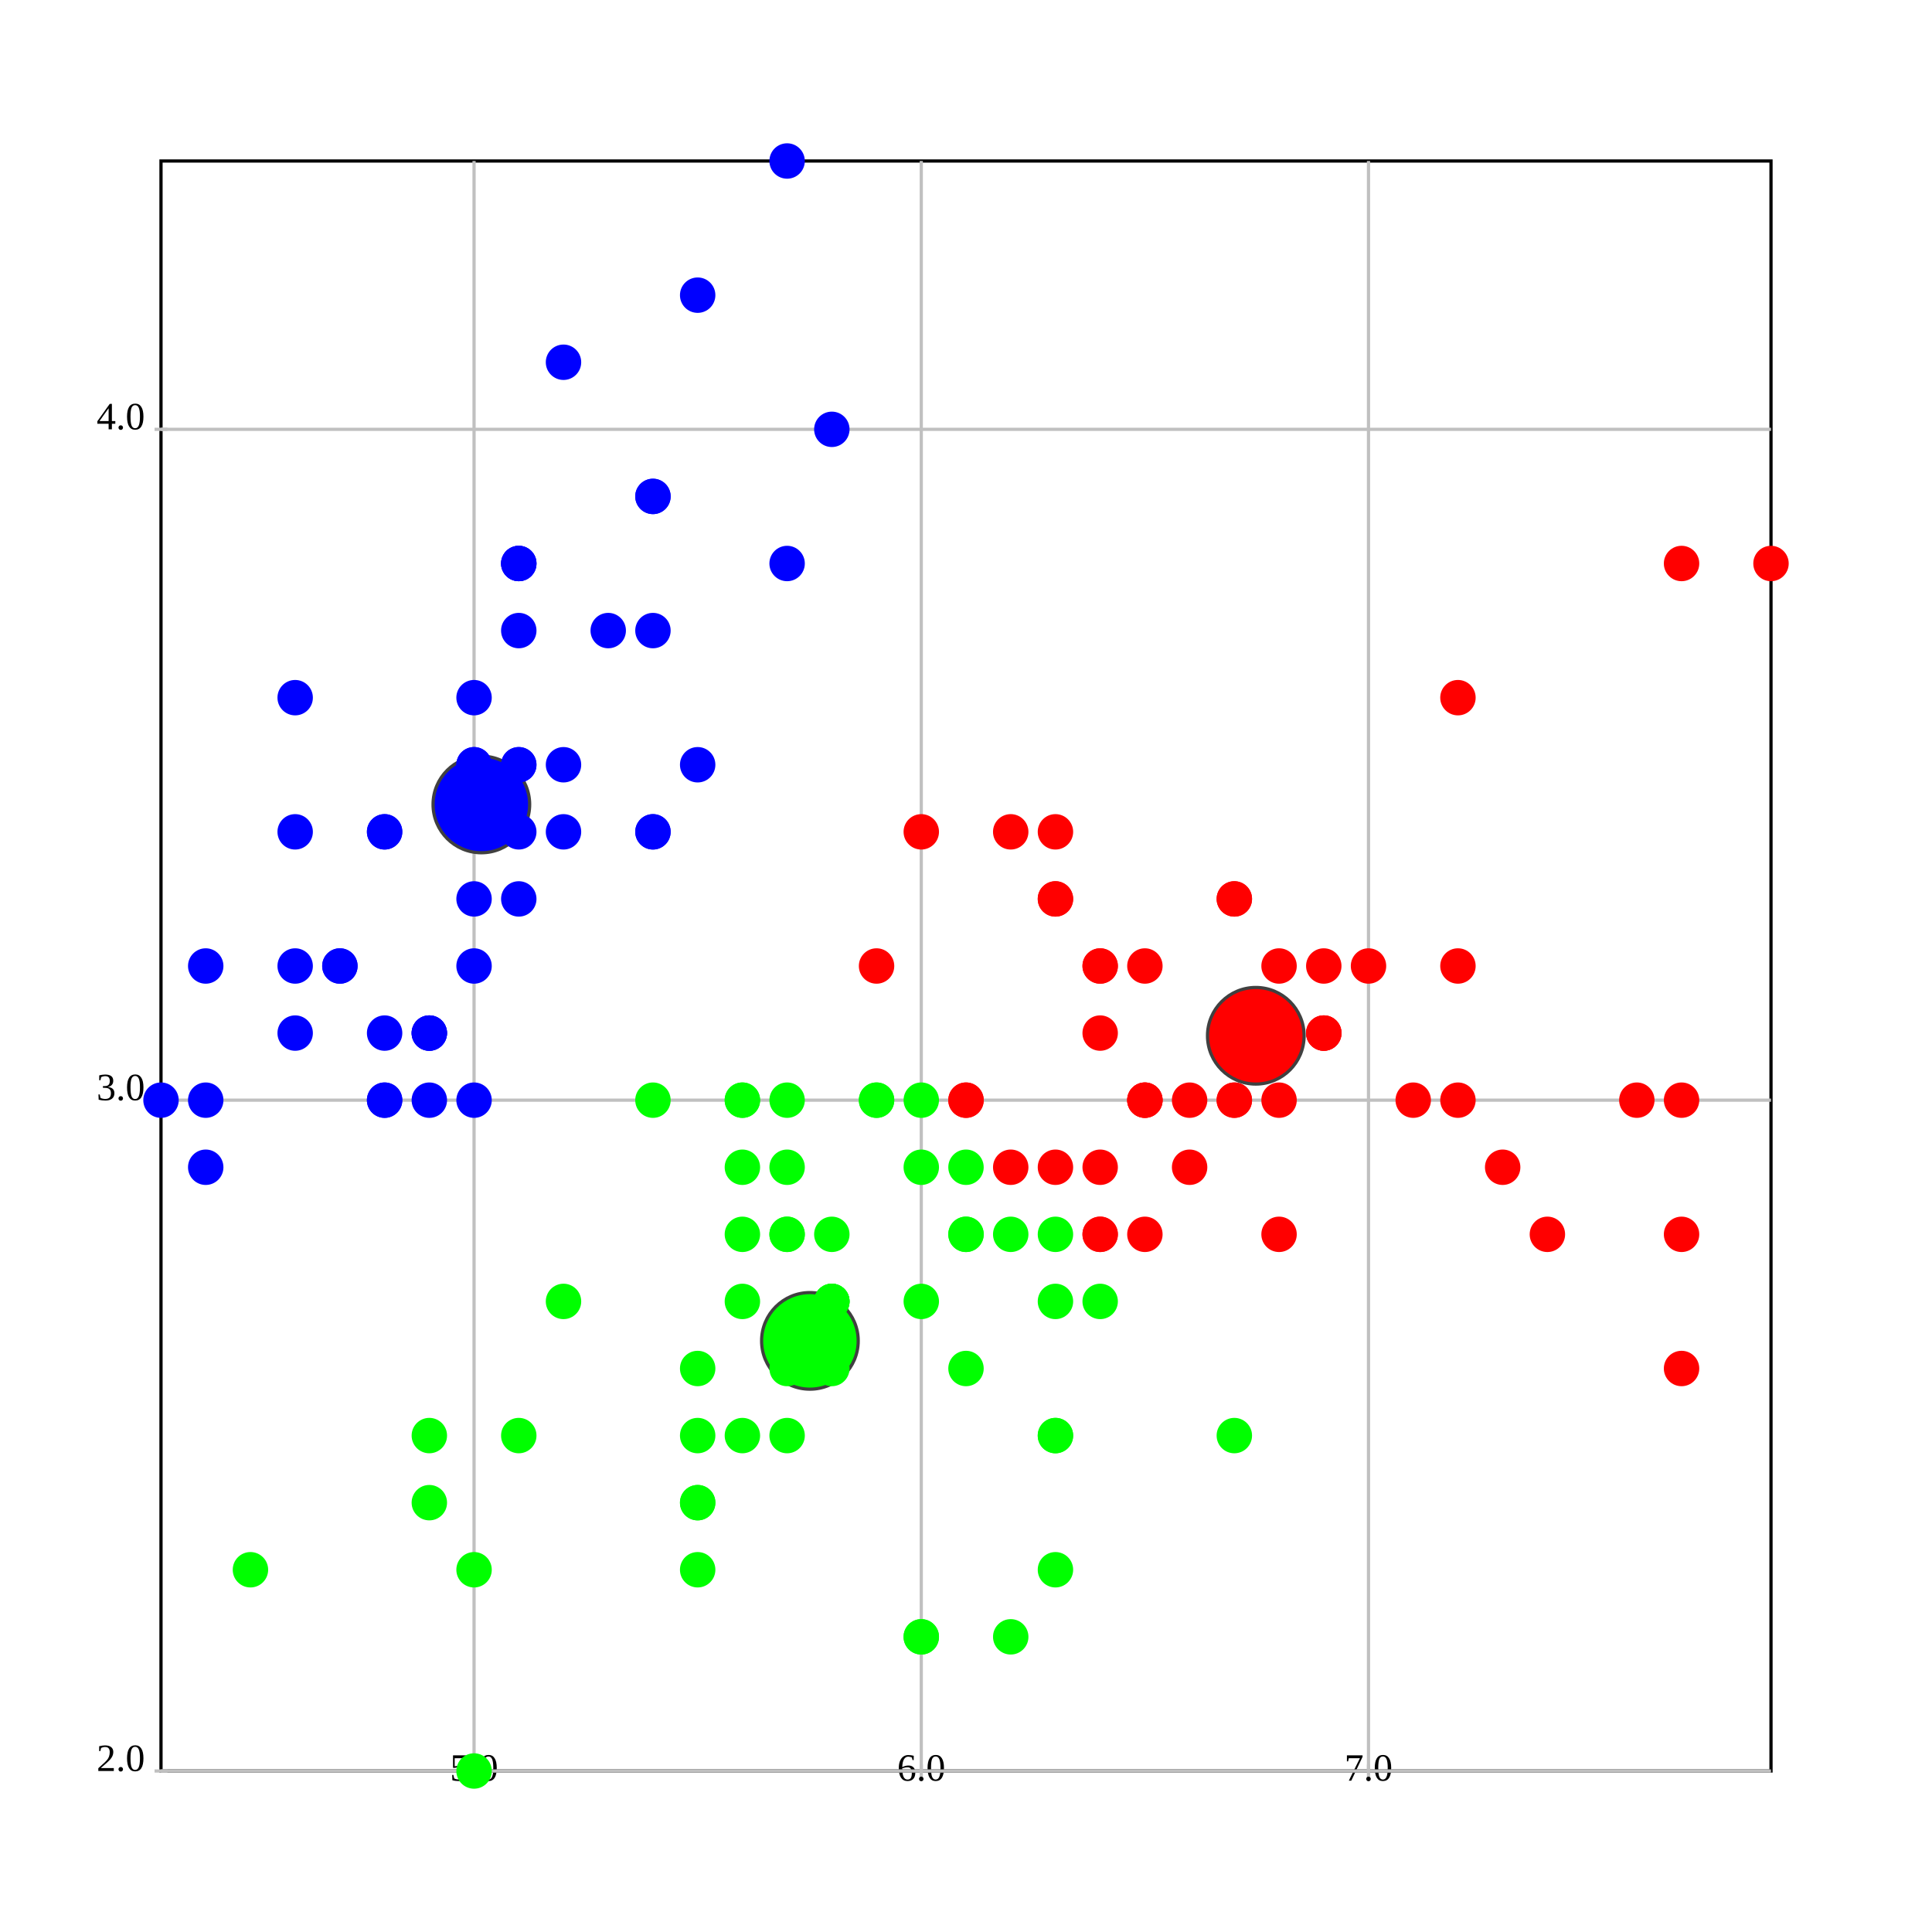
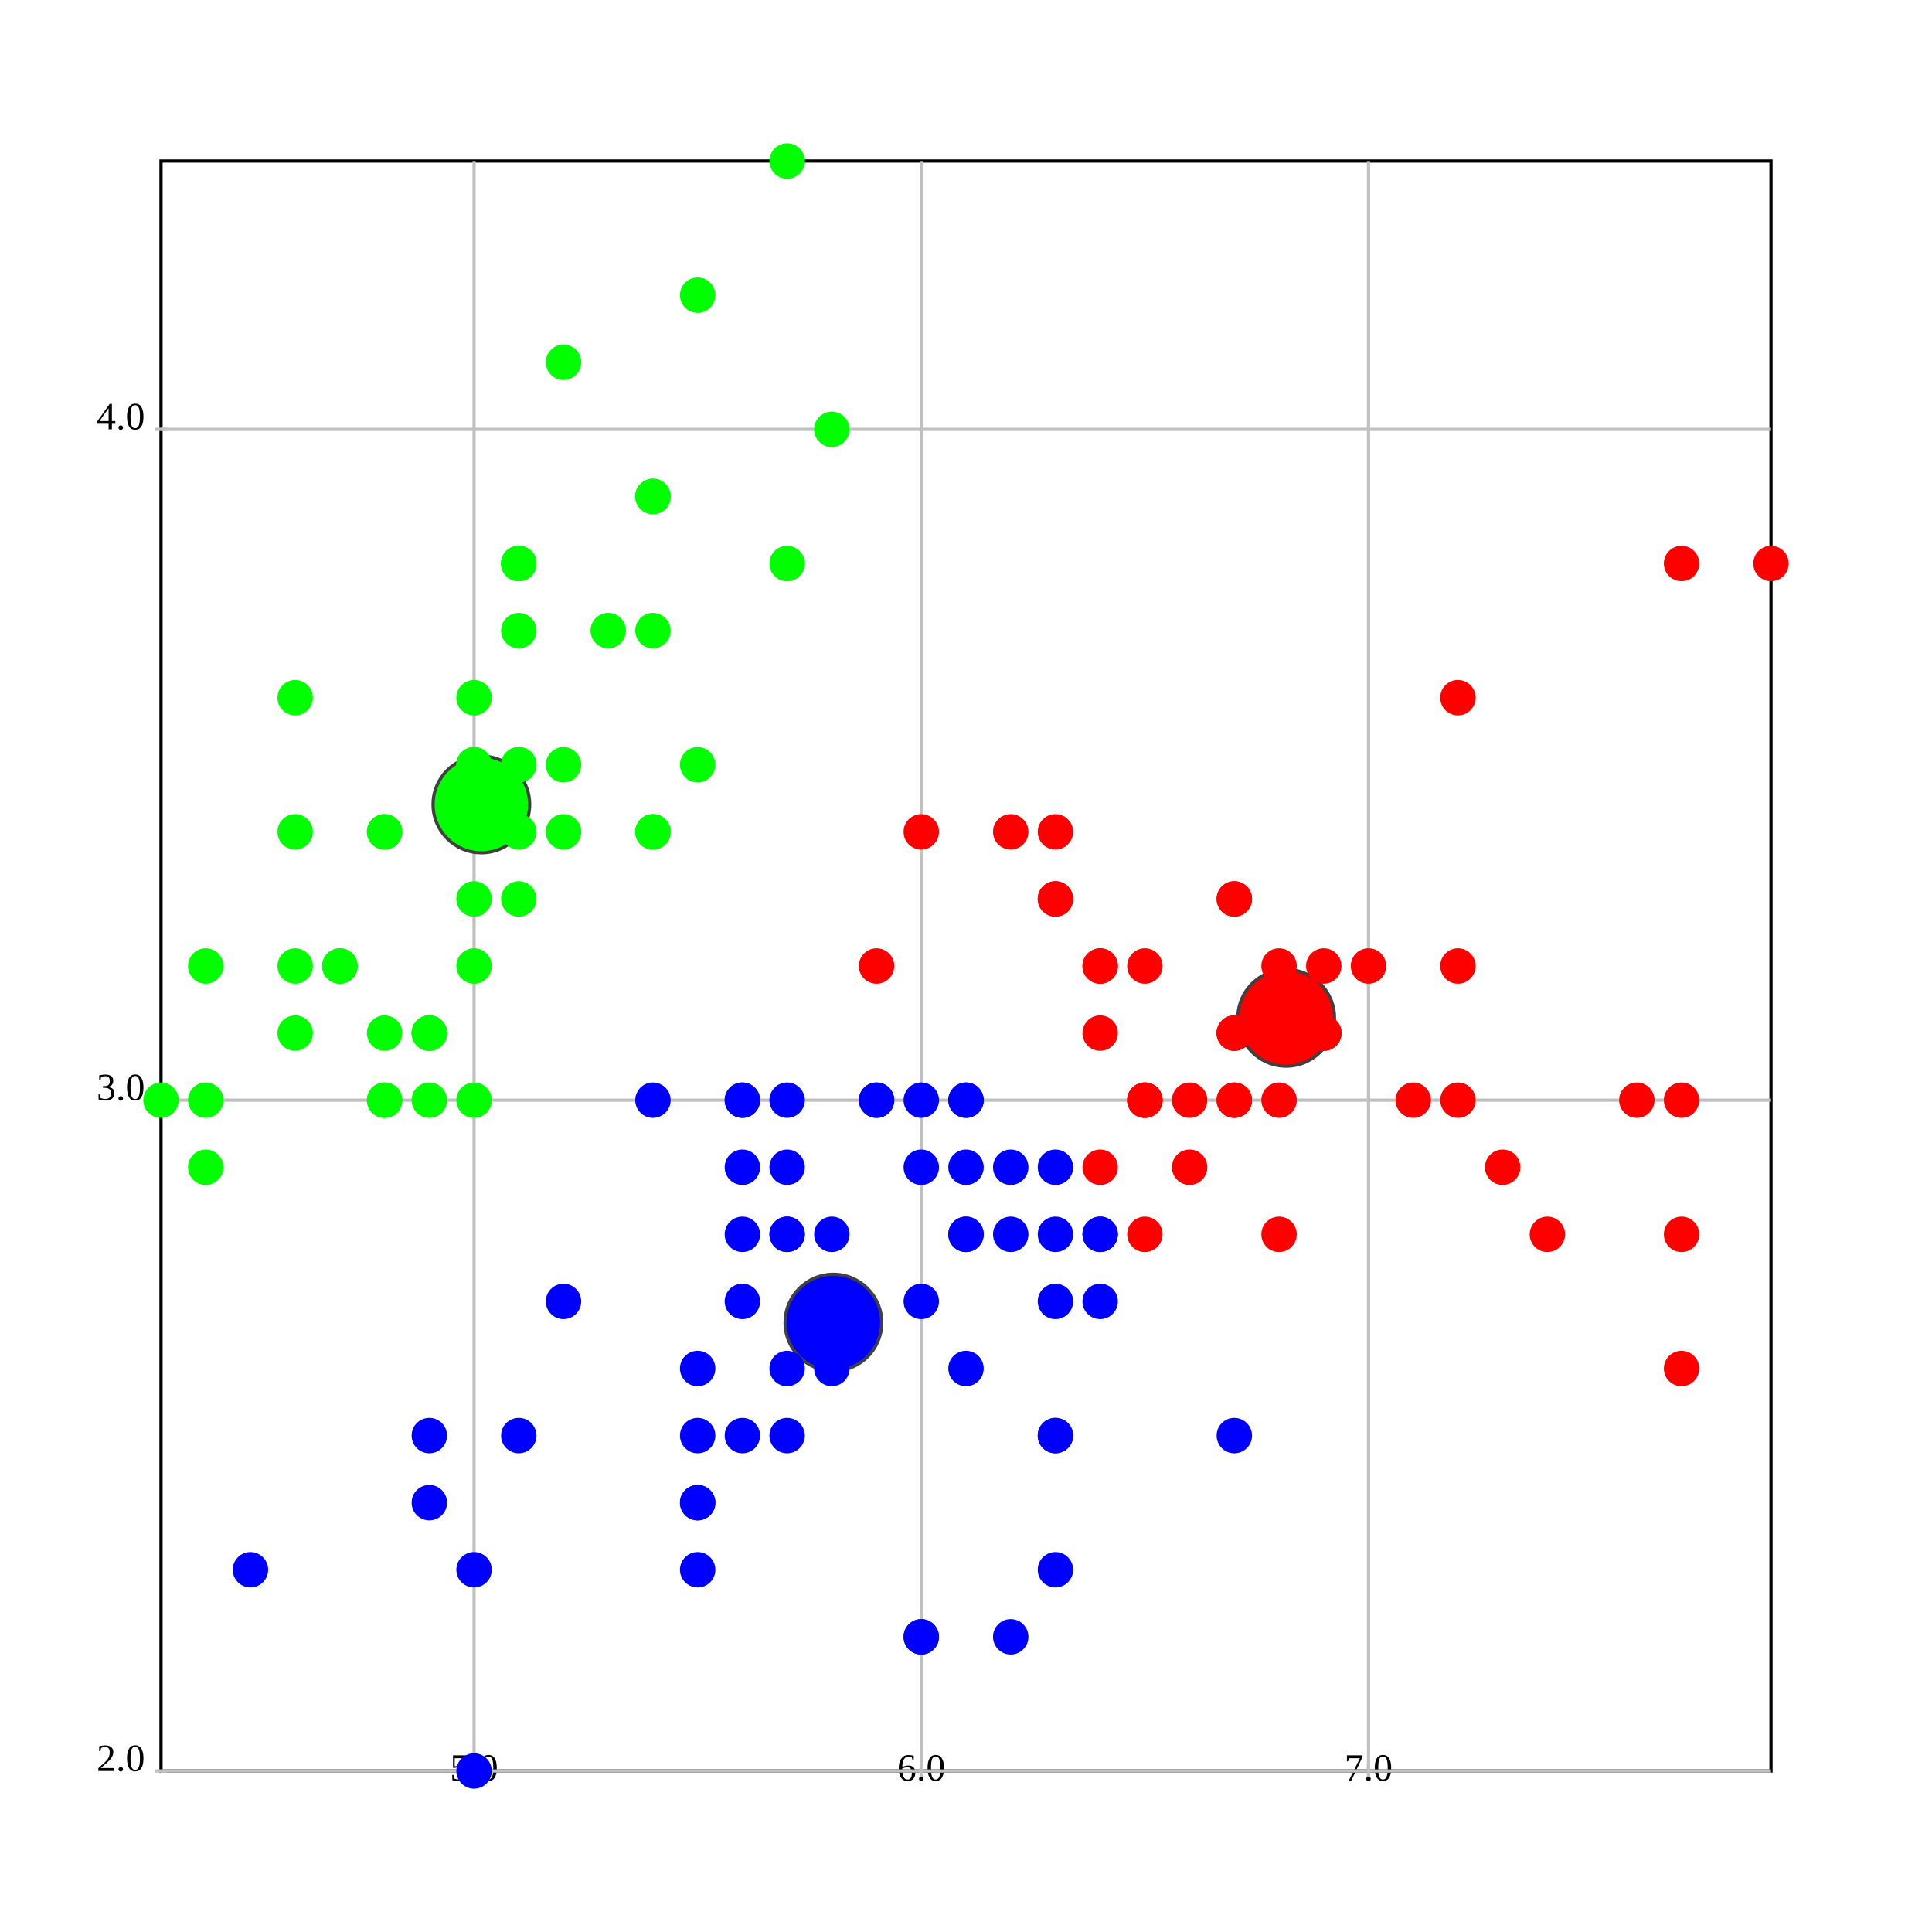
<svg xmlns="http://www.w3.org/2000/svg" version="1.1" width="600.0" height="600.0">
  <style>.caption {
  font-size: 14px;
  font-family: Georgia, serif;
}
</style>
  <rect fill="rgb(255,255,255)" stroke="rgb(0,0,0)" x="50.0" y="50.0" width="500.0" height="500.0" stroke-width="1" />
  <line x1="147.222" y1="550.0" x2="147.222" y2="50.0" stroke="rgb(192,192,192)" stroke-width="1" />
  <line x1="147.222" y1="548.0" x2="147.222" y2="552.0" stroke="rgb(192,192,192)" stroke-width="1" />
  <text text-anchor="middle" alignment-baseline="hanging" x="147.222" y="553.0" font-size="12.0">5.0</text>
  <line x1="286.111" y1="550.0" x2="286.111" y2="50.0" stroke="rgb(192,192,192)" stroke-width="1" />
  <line x1="286.111" y1="548.0" x2="286.111" y2="552.0" stroke="rgb(192,192,192)" stroke-width="1" />
  <text text-anchor="middle" alignment-baseline="hanging" x="286.111" y="553.0" font-size="12.0">6.0</text>
  <line x1="425" y1="550.0" x2="425" y2="50.0" stroke="rgb(192,192,192)" stroke-width="1" />
  <line x1="425" y1="548.0" x2="425" y2="552.0" stroke="rgb(192,192,192)" stroke-width="1" />
  <text text-anchor="middle" alignment-baseline="hanging" x="425" y="553.0" font-size="12.0">7.0</text>
  <line x1="50.0" y1="550.0" x2="550.0" y2="550.0" stroke="rgb(192,192,192)" stroke-width="1" />
  <text text-anchor="end" alignment-baseline="middle" x="45.0" y="550.0" font-size="12.0">2.0</text>
  <line x1="48.0" y1="550.0" x2="52.0" y2="550.0" stroke="rgb(192,192,192)" stroke-width="1" />
  <line x1="50.0" y1="341.667" x2="550.0" y2="341.667" stroke="rgb(192,192,192)" stroke-width="1" />
  <text text-anchor="end" alignment-baseline="middle" x="45.0" y="341.667" font-size="12.0">3.0</text>
  <line x1="48.0" y1="341.667" x2="52.0" y2="341.667" stroke="rgb(192,192,192)" stroke-width="1" />
  <line x1="50.0" y1="133.333" x2="550.0" y2="133.333" stroke="rgb(192,192,192)" stroke-width="1" />
  <text text-anchor="end" alignment-baseline="middle" x="45.0" y="133.333" font-size="12.0">4.0</text>
  <line x1="48.0" y1="133.333" x2="52.0" y2="133.333" stroke="rgb(192,192,192)" stroke-width="1" />
-   <ellipse cx="390.0" cy="321.667" rx="15" ry="15" fill="rgb(255,0,0)" stroke="rgb(64,64,64)" stroke-width="1" />
-   <ellipse cx="149.49" cy="249.83" rx="15" ry="15" fill="rgb(0,0,255)" stroke="rgb(64,64,64)" stroke-width="1" />
-   <ellipse cx="251.525" cy="416.422" rx="15" ry="15" fill="rgb(0,255,0)" stroke="rgb(64,64,64)" stroke-width="1" />
-   <ellipse cx="161.111" cy="237.5" rx="5" ry="5" fill="rgb(0,0,255)" stroke="rgb(0,0,255)" stroke-width="1" />
-   <ellipse cx="133.333" cy="341.667" rx="5" ry="5" fill="rgb(0,0,255)" stroke="rgb(0,0,255)" stroke-width="1" />
-   <ellipse cx="105.556" cy="300.0" rx="5" ry="5" fill="rgb(0,0,255)" stroke="rgb(0,0,255)" stroke-width="1" />
-   <ellipse cx="91.667" cy="320.833" rx="5" ry="5" fill="rgb(0,0,255)" stroke="rgb(0,0,255)" stroke-width="1" />
-   <ellipse cx="147.222" cy="216.667" rx="5" ry="5" fill="rgb(0,0,255)" stroke="rgb(0,0,255)" stroke-width="1" />
-   <ellipse cx="202.778" cy="154.167" rx="5" ry="5" fill="rgb(0,0,255)" stroke="rgb(0,0,255)" stroke-width="1" />
-   <ellipse cx="91.667" cy="258.333" rx="5" ry="5" fill="rgb(0,0,255)" stroke="rgb(0,0,255)" stroke-width="1" />
-   <ellipse cx="147.222" cy="258.333" rx="5" ry="5" fill="rgb(0,0,255)" stroke="rgb(0,0,255)" stroke-width="1" />
-   <ellipse cx="63.889" cy="362.5" rx="5" ry="5" fill="rgb(0,0,255)" stroke="rgb(0,0,255)" stroke-width="1" />
-   <ellipse cx="133.333" cy="320.833" rx="5" ry="5" fill="rgb(0,0,255)" stroke="rgb(0,0,255)" stroke-width="1" />
-   <ellipse cx="202.778" cy="195.833" rx="5" ry="5" fill="rgb(0,0,255)" stroke="rgb(0,0,255)" stroke-width="1" />
-   <ellipse cx="119.444" cy="258.333" rx="5" ry="5" fill="rgb(0,0,255)" stroke="rgb(0,0,255)" stroke-width="1" />
-   <ellipse cx="119.444" cy="341.667" rx="5" ry="5" fill="rgb(0,0,255)" stroke="rgb(0,0,255)" stroke-width="1" />
-   <ellipse cx="50.0" cy="341.667" rx="5" ry="5" fill="rgb(0,0,255)" stroke="rgb(0,0,255)" stroke-width="1" />
-   <ellipse cx="258.333" cy="133.333" rx="5" ry="5" fill="rgb(0,0,255)" stroke="rgb(0,0,255)" stroke-width="1" />
-   <ellipse cx="244.444" cy="50.0" rx="5" ry="5" fill="rgb(0,0,255)" stroke="rgb(0,0,255)" stroke-width="1" />
-   <ellipse cx="202.778" cy="154.167" rx="5" ry="5" fill="rgb(0,0,255)" stroke="rgb(0,0,255)" stroke-width="1" />
-   <ellipse cx="161.111" cy="237.5" rx="5" ry="5" fill="rgb(0,0,255)" stroke="rgb(0,0,255)" stroke-width="1" />
-   <ellipse cx="244.444" cy="175" rx="5" ry="5" fill="rgb(0,0,255)" stroke="rgb(0,0,255)" stroke-width="1" />
-   <ellipse cx="161.111" cy="175" rx="5" ry="5" fill="rgb(0,0,255)" stroke="rgb(0,0,255)" stroke-width="1" />
-   <ellipse cx="202.778" cy="258.333" rx="5" ry="5" fill="rgb(0,0,255)" stroke="rgb(0,0,255)" stroke-width="1" />
-   <ellipse cx="161.111" cy="195.833" rx="5" ry="5" fill="rgb(0,0,255)" stroke="rgb(0,0,255)" stroke-width="1" />
-   <ellipse cx="91.667" cy="216.667" rx="5" ry="5" fill="rgb(0,0,255)" stroke="rgb(0,0,255)" stroke-width="1" />
-   <ellipse cx="161.111" cy="279.167" rx="5" ry="5" fill="rgb(0,0,255)" stroke="rgb(0,0,255)" stroke-width="1" />
-   <ellipse cx="119.444" cy="258.333" rx="5" ry="5" fill="rgb(0,0,255)" stroke="rgb(0,0,255)" stroke-width="1" />
-   <ellipse cx="147.222" cy="341.667" rx="5" ry="5" fill="rgb(0,0,255)" stroke="rgb(0,0,255)" stroke-width="1" />
-   <ellipse cx="147.222" cy="258.333" rx="5" ry="5" fill="rgb(0,0,255)" stroke="rgb(0,0,255)" stroke-width="1" />
-   <ellipse cx="175" cy="237.5" rx="5" ry="5" fill="rgb(0,0,255)" stroke="rgb(0,0,255)" stroke-width="1" />
-   <ellipse cx="175" cy="258.333" rx="5" ry="5" fill="rgb(0,0,255)" stroke="rgb(0,0,255)" stroke-width="1" />
-   <ellipse cx="105.556" cy="300.0" rx="5" ry="5" fill="rgb(0,0,255)" stroke="rgb(0,0,255)" stroke-width="1" />
-   <ellipse cx="119.444" cy="320.833" rx="5" ry="5" fill="rgb(0,0,255)" stroke="rgb(0,0,255)" stroke-width="1" />
-   <ellipse cx="202.778" cy="258.333" rx="5" ry="5" fill="rgb(0,0,255)" stroke="rgb(0,0,255)" stroke-width="1" />
-   <ellipse cx="175" cy="112.5" rx="5" ry="5" fill="rgb(0,0,255)" stroke="rgb(0,0,255)" stroke-width="1" />
-   <ellipse cx="216.667" cy="91.667" rx="5" ry="5" fill="rgb(0,0,255)" stroke="rgb(0,0,255)" stroke-width="1" />
-   <ellipse cx="133.333" cy="320.833" rx="5" ry="5" fill="rgb(0,0,255)" stroke="rgb(0,0,255)" stroke-width="1" />
-   <ellipse cx="147.222" cy="300.0" rx="5" ry="5" fill="rgb(0,0,255)" stroke="rgb(0,0,255)" stroke-width="1" />
-   <ellipse cx="216.667" cy="237.5" rx="5" ry="5" fill="rgb(0,0,255)" stroke="rgb(0,0,255)" stroke-width="1" />
-   <ellipse cx="133.333" cy="320.833" rx="5" ry="5" fill="rgb(0,0,255)" stroke="rgb(0,0,255)" stroke-width="1" />
-   <ellipse cx="63.889" cy="341.667" rx="5" ry="5" fill="rgb(0,0,255)" stroke="rgb(0,0,255)" stroke-width="1" />
-   <ellipse cx="161.111" cy="258.333" rx="5" ry="5" fill="rgb(0,0,255)" stroke="rgb(0,0,255)" stroke-width="1" />
-   <ellipse cx="147.222" cy="237.5" rx="5" ry="5" fill="rgb(0,0,255)" stroke="rgb(0,0,255)" stroke-width="1" />
-   <ellipse cx="77.778" cy="487.5" rx="5" ry="5" fill="rgb(0,255,0)" stroke="rgb(0,255,0)" stroke-width="1" />
-   <ellipse cx="63.889" cy="300.0" rx="5" ry="5" fill="rgb(0,0,255)" stroke="rgb(0,0,255)" stroke-width="1" />
-   <ellipse cx="147.222" cy="237.5" rx="5" ry="5" fill="rgb(0,0,255)" stroke="rgb(0,0,255)" stroke-width="1" />
-   <ellipse cx="161.111" cy="175" rx="5" ry="5" fill="rgb(0,0,255)" stroke="rgb(0,0,255)" stroke-width="1" />
-   <ellipse cx="119.444" cy="341.667" rx="5" ry="5" fill="rgb(0,0,255)" stroke="rgb(0,0,255)" stroke-width="1" />
-   <ellipse cx="161.111" cy="175" rx="5" ry="5" fill="rgb(0,0,255)" stroke="rgb(0,0,255)" stroke-width="1" />
-   <ellipse cx="91.667" cy="300.0" rx="5" ry="5" fill="rgb(0,0,255)" stroke="rgb(0,0,255)" stroke-width="1" />
-   <ellipse cx="188.889" cy="195.833" rx="5" ry="5" fill="rgb(0,0,255)" stroke="rgb(0,0,255)" stroke-width="1" />
-   <ellipse cx="147.222" cy="279.167" rx="5" ry="5" fill="rgb(0,0,255)" stroke="rgb(0,0,255)" stroke-width="1" />
+   <ellipse cx="399.432" cy="316.098" rx="15" ry="15" fill="rgb(255,0,0)" stroke="rgb(64,64,64)" stroke-width="1" />
+   <ellipse cx="258.821" cy="410.746" rx="15" ry="15" fill="rgb(0,0,255)" stroke="rgb(64,64,64)" stroke-width="1" />
+   <ellipse cx="149.49" cy="249.83" rx="15" ry="15" fill="rgb(0,255,0)" stroke="rgb(64,64,64)" stroke-width="1" />
+   <ellipse cx="161.111" cy="237.5" rx="5" ry="5" fill="rgb(0,255,0)" stroke="rgb(0,255,0)" stroke-width="1" />
+   <ellipse cx="133.333" cy="341.667" rx="5" ry="5" fill="rgb(0,255,0)" stroke="rgb(0,255,0)" stroke-width="1" />
+   <ellipse cx="105.556" cy="300.0" rx="5" ry="5" fill="rgb(0,255,0)" stroke="rgb(0,255,0)" stroke-width="1" />
+   <ellipse cx="91.667" cy="320.833" rx="5" ry="5" fill="rgb(0,255,0)" stroke="rgb(0,255,0)" stroke-width="1" />
+   <ellipse cx="147.222" cy="216.667" rx="5" ry="5" fill="rgb(0,255,0)" stroke="rgb(0,255,0)" stroke-width="1" />
+   <ellipse cx="202.778" cy="154.167" rx="5" ry="5" fill="rgb(0,255,0)" stroke="rgb(0,255,0)" stroke-width="1" />
+   <ellipse cx="91.667" cy="258.333" rx="5" ry="5" fill="rgb(0,255,0)" stroke="rgb(0,255,0)" stroke-width="1" />
+   <ellipse cx="147.222" cy="258.333" rx="5" ry="5" fill="rgb(0,255,0)" stroke="rgb(0,255,0)" stroke-width="1" />
+   <ellipse cx="63.889" cy="362.5" rx="5" ry="5" fill="rgb(0,255,0)" stroke="rgb(0,255,0)" stroke-width="1" />
+   <ellipse cx="133.333" cy="320.833" rx="5" ry="5" fill="rgb(0,255,0)" stroke="rgb(0,255,0)" stroke-width="1" />
+   <ellipse cx="202.778" cy="195.833" rx="5" ry="5" fill="rgb(0,255,0)" stroke="rgb(0,255,0)" stroke-width="1" />
+   <ellipse cx="119.444" cy="258.333" rx="5" ry="5" fill="rgb(0,255,0)" stroke="rgb(0,255,0)" stroke-width="1" />
+   <ellipse cx="119.444" cy="341.667" rx="5" ry="5" fill="rgb(0,255,0)" stroke="rgb(0,255,0)" stroke-width="1" />
+   <ellipse cx="50.0" cy="341.667" rx="5" ry="5" fill="rgb(0,255,0)" stroke="rgb(0,255,0)" stroke-width="1" />
+   <ellipse cx="258.333" cy="133.333" rx="5" ry="5" fill="rgb(0,255,0)" stroke="rgb(0,255,0)" stroke-width="1" />
+   <ellipse cx="244.444" cy="50.0" rx="5" ry="5" fill="rgb(0,255,0)" stroke="rgb(0,255,0)" stroke-width="1" />
+   <ellipse cx="202.778" cy="154.167" rx="5" ry="5" fill="rgb(0,255,0)" stroke="rgb(0,255,0)" stroke-width="1" />
+   <ellipse cx="161.111" cy="237.5" rx="5" ry="5" fill="rgb(0,255,0)" stroke="rgb(0,255,0)" stroke-width="1" />
+   <ellipse cx="244.444" cy="175" rx="5" ry="5" fill="rgb(0,255,0)" stroke="rgb(0,255,0)" stroke-width="1" />
+   <ellipse cx="161.111" cy="175" rx="5" ry="5" fill="rgb(0,255,0)" stroke="rgb(0,255,0)" stroke-width="1" />
+   <ellipse cx="202.778" cy="258.333" rx="5" ry="5" fill="rgb(0,255,0)" stroke="rgb(0,255,0)" stroke-width="1" />
+   <ellipse cx="161.111" cy="195.833" rx="5" ry="5" fill="rgb(0,255,0)" stroke="rgb(0,255,0)" stroke-width="1" />
+   <ellipse cx="91.667" cy="216.667" rx="5" ry="5" fill="rgb(0,255,0)" stroke="rgb(0,255,0)" stroke-width="1" />
+   <ellipse cx="161.111" cy="279.167" rx="5" ry="5" fill="rgb(0,255,0)" stroke="rgb(0,255,0)" stroke-width="1" />
+   <ellipse cx="119.444" cy="258.333" rx="5" ry="5" fill="rgb(0,255,0)" stroke="rgb(0,255,0)" stroke-width="1" />
+   <ellipse cx="147.222" cy="341.667" rx="5" ry="5" fill="rgb(0,255,0)" stroke="rgb(0,255,0)" stroke-width="1" />
+   <ellipse cx="147.222" cy="258.333" rx="5" ry="5" fill="rgb(0,255,0)" stroke="rgb(0,255,0)" stroke-width="1" />
+   <ellipse cx="175" cy="237.5" rx="5" ry="5" fill="rgb(0,255,0)" stroke="rgb(0,255,0)" stroke-width="1" />
+   <ellipse cx="175" cy="258.333" rx="5" ry="5" fill="rgb(0,255,0)" stroke="rgb(0,255,0)" stroke-width="1" />
+   <ellipse cx="105.556" cy="300.0" rx="5" ry="5" fill="rgb(0,255,0)" stroke="rgb(0,255,0)" stroke-width="1" />
+   <ellipse cx="119.444" cy="320.833" rx="5" ry="5" fill="rgb(0,255,0)" stroke="rgb(0,255,0)" stroke-width="1" />
+   <ellipse cx="202.778" cy="258.333" rx="5" ry="5" fill="rgb(0,255,0)" stroke="rgb(0,255,0)" stroke-width="1" />
+   <ellipse cx="175" cy="112.5" rx="5" ry="5" fill="rgb(0,255,0)" stroke="rgb(0,255,0)" stroke-width="1" />
+   <ellipse cx="216.667" cy="91.667" rx="5" ry="5" fill="rgb(0,255,0)" stroke="rgb(0,255,0)" stroke-width="1" />
+   <ellipse cx="133.333" cy="320.833" rx="5" ry="5" fill="rgb(0,255,0)" stroke="rgb(0,255,0)" stroke-width="1" />
+   <ellipse cx="147.222" cy="300.0" rx="5" ry="5" fill="rgb(0,255,0)" stroke="rgb(0,255,0)" stroke-width="1" />
+   <ellipse cx="216.667" cy="237.5" rx="5" ry="5" fill="rgb(0,255,0)" stroke="rgb(0,255,0)" stroke-width="1" />
+   <ellipse cx="133.333" cy="320.833" rx="5" ry="5" fill="rgb(0,255,0)" stroke="rgb(0,255,0)" stroke-width="1" />
+   <ellipse cx="63.889" cy="341.667" rx="5" ry="5" fill="rgb(0,255,0)" stroke="rgb(0,255,0)" stroke-width="1" />
+   <ellipse cx="161.111" cy="258.333" rx="5" ry="5" fill="rgb(0,255,0)" stroke="rgb(0,255,0)" stroke-width="1" />
+   <ellipse cx="147.222" cy="237.5" rx="5" ry="5" fill="rgb(0,255,0)" stroke="rgb(0,255,0)" stroke-width="1" />
+   <ellipse cx="77.778" cy="487.5" rx="5" ry="5" fill="rgb(0,0,255)" stroke="rgb(0,0,255)" stroke-width="1" />
+   <ellipse cx="63.889" cy="300.0" rx="5" ry="5" fill="rgb(0,255,0)" stroke="rgb(0,255,0)" stroke-width="1" />
+   <ellipse cx="147.222" cy="237.5" rx="5" ry="5" fill="rgb(0,255,0)" stroke="rgb(0,255,0)" stroke-width="1" />
+   <ellipse cx="161.111" cy="175" rx="5" ry="5" fill="rgb(0,255,0)" stroke="rgb(0,255,0)" stroke-width="1" />
+   <ellipse cx="119.444" cy="341.667" rx="5" ry="5" fill="rgb(0,255,0)" stroke="rgb(0,255,0)" stroke-width="1" />
+   <ellipse cx="161.111" cy="175" rx="5" ry="5" fill="rgb(0,255,0)" stroke="rgb(0,255,0)" stroke-width="1" />
+   <ellipse cx="91.667" cy="300.0" rx="5" ry="5" fill="rgb(0,255,0)" stroke="rgb(0,255,0)" stroke-width="1" />
+   <ellipse cx="188.889" cy="195.833" rx="5" ry="5" fill="rgb(0,255,0)" stroke="rgb(0,255,0)" stroke-width="1" />
+   <ellipse cx="147.222" cy="279.167" rx="5" ry="5" fill="rgb(0,255,0)" stroke="rgb(0,255,0)" stroke-width="1" />
  <ellipse cx="425" cy="300.0" rx="5" ry="5" fill="rgb(255,0,0)" stroke="rgb(255,0,0)" stroke-width="1" />
  <ellipse cx="341.667" cy="300.0" rx="5" ry="5" fill="rgb(255,0,0)" stroke="rgb(255,0,0)" stroke-width="1" />
  <ellipse cx="411.111" cy="320.833" rx="5" ry="5" fill="rgb(255,0,0)" stroke="rgb(255,0,0)" stroke-width="1" />
-   <ellipse cx="216.667" cy="487.5" rx="5" ry="5" fill="rgb(0,255,0)" stroke="rgb(0,255,0)" stroke-width="1" />
+   <ellipse cx="216.667" cy="487.5" rx="5" ry="5" fill="rgb(0,0,255)" stroke="rgb(0,0,255)" stroke-width="1" />
  <ellipse cx="355.556" cy="383.333" rx="5" ry="5" fill="rgb(255,0,0)" stroke="rgb(255,0,0)" stroke-width="1" />
-   <ellipse cx="244.444" cy="383.333" rx="5" ry="5" fill="rgb(0,255,0)" stroke="rgb(0,255,0)" stroke-width="1" />
+   <ellipse cx="244.444" cy="383.333" rx="5" ry="5" fill="rgb(0,0,255)" stroke="rgb(0,0,255)" stroke-width="1" />
  <ellipse cx="327.778" cy="279.167" rx="5" ry="5" fill="rgb(255,0,0)" stroke="rgb(255,0,0)" stroke-width="1" />
-   <ellipse cx="133.333" cy="466.667" rx="5" ry="5" fill="rgb(0,255,0)" stroke="rgb(0,255,0)" stroke-width="1" />
+   <ellipse cx="133.333" cy="466.667" rx="5" ry="5" fill="rgb(0,0,255)" stroke="rgb(0,0,255)" stroke-width="1" />
  <ellipse cx="369.444" cy="362.5" rx="5" ry="5" fill="rgb(255,0,0)" stroke="rgb(255,0,0)" stroke-width="1" />
-   <ellipse cx="175" cy="404.167" rx="5" ry="5" fill="rgb(0,255,0)" stroke="rgb(0,255,0)" stroke-width="1" />
-   <ellipse cx="147.222" cy="550.0" rx="5" ry="5" fill="rgb(0,255,0)" stroke="rgb(0,255,0)" stroke-width="1" />
-   <ellipse cx="272.222" cy="341.667" rx="5" ry="5" fill="rgb(0,255,0)" stroke="rgb(0,255,0)" stroke-width="1" />
-   <ellipse cx="286.111" cy="508.333" rx="5" ry="5" fill="rgb(0,255,0)" stroke="rgb(0,255,0)" stroke-width="1" />
-   <ellipse cx="300" cy="362.5" rx="5" ry="5" fill="rgb(0,255,0)" stroke="rgb(0,255,0)" stroke-width="1" />
-   <ellipse cx="230.556" cy="362.5" rx="5" ry="5" fill="rgb(0,255,0)" stroke="rgb(0,255,0)" stroke-width="1" />
+   <ellipse cx="175" cy="404.167" rx="5" ry="5" fill="rgb(0,0,255)" stroke="rgb(0,0,255)" stroke-width="1" />
+   <ellipse cx="147.222" cy="550.0" rx="5" ry="5" fill="rgb(0,0,255)" stroke="rgb(0,0,255)" stroke-width="1" />
+   <ellipse cx="272.222" cy="341.667" rx="5" ry="5" fill="rgb(0,0,255)" stroke="rgb(0,0,255)" stroke-width="1" />
+   <ellipse cx="286.111" cy="508.333" rx="5" ry="5" fill="rgb(0,0,255)" stroke="rgb(0,0,255)" stroke-width="1" />
+   <ellipse cx="300" cy="362.5" rx="5" ry="5" fill="rgb(0,0,255)" stroke="rgb(0,0,255)" stroke-width="1" />
+   <ellipse cx="230.556" cy="362.5" rx="5" ry="5" fill="rgb(0,0,255)" stroke="rgb(0,0,255)" stroke-width="1" />
  <ellipse cx="383.333" cy="320.833" rx="5" ry="5" fill="rgb(255,0,0)" stroke="rgb(255,0,0)" stroke-width="1" />
-   <ellipse cx="230.556" cy="341.667" rx="5" ry="5" fill="rgb(0,255,0)" stroke="rgb(0,255,0)" stroke-width="1" />
-   <ellipse cx="258.333" cy="404.167" rx="5" ry="5" fill="rgb(0,255,0)" stroke="rgb(0,255,0)" stroke-width="1" />
-   <ellipse cx="313.889" cy="508.333" rx="5" ry="5" fill="rgb(0,255,0)" stroke="rgb(0,255,0)" stroke-width="1" />
-   <ellipse cx="230.556" cy="445.833" rx="5" ry="5" fill="rgb(0,255,0)" stroke="rgb(0,255,0)" stroke-width="1" />
+   <ellipse cx="230.556" cy="341.667" rx="5" ry="5" fill="rgb(0,0,255)" stroke="rgb(0,0,255)" stroke-width="1" />
+   <ellipse cx="258.333" cy="404.167" rx="5" ry="5" fill="rgb(0,0,255)" stroke="rgb(0,0,255)" stroke-width="1" />
+   <ellipse cx="313.889" cy="508.333" rx="5" ry="5" fill="rgb(0,0,255)" stroke="rgb(0,0,255)" stroke-width="1" />
+   <ellipse cx="230.556" cy="445.833" rx="5" ry="5" fill="rgb(0,0,255)" stroke="rgb(0,0,255)" stroke-width="1" />
  <ellipse cx="272.222" cy="300.0" rx="5" ry="5" fill="rgb(255,0,0)" stroke="rgb(255,0,0)" stroke-width="1" />
-   <ellipse cx="300" cy="383.333" rx="5" ry="5" fill="rgb(0,255,0)" stroke="rgb(0,255,0)" stroke-width="1" />
-   <ellipse cx="327.778" cy="445.833" rx="5" ry="5" fill="rgb(0,255,0)" stroke="rgb(0,255,0)" stroke-width="1" />
-   <ellipse cx="300" cy="383.333" rx="5" ry="5" fill="rgb(0,255,0)" stroke="rgb(0,255,0)" stroke-width="1" />
+   <ellipse cx="300" cy="383.333" rx="5" ry="5" fill="rgb(0,0,255)" stroke="rgb(0,0,255)" stroke-width="1" />
+   <ellipse cx="327.778" cy="445.833" rx="5" ry="5" fill="rgb(0,0,255)" stroke="rgb(0,0,255)" stroke-width="1" />
+   <ellipse cx="300" cy="383.333" rx="5" ry="5" fill="rgb(0,0,255)" stroke="rgb(0,0,255)" stroke-width="1" />
  <ellipse cx="341.667" cy="362.5" rx="5" ry="5" fill="rgb(255,0,0)" stroke="rgb(255,0,0)" stroke-width="1" />
  <ellipse cx="369.444" cy="341.667" rx="5" ry="5" fill="rgb(255,0,0)" stroke="rgb(255,0,0)" stroke-width="1" />
  <ellipse cx="397.222" cy="383.333" rx="5" ry="5" fill="rgb(255,0,0)" stroke="rgb(255,0,0)" stroke-width="1" />
  <ellipse cx="383.333" cy="341.667" rx="5" ry="5" fill="rgb(255,0,0)" stroke="rgb(255,0,0)" stroke-width="1" />
-   <ellipse cx="286.111" cy="362.5" rx="5" ry="5" fill="rgb(0,255,0)" stroke="rgb(0,255,0)" stroke-width="1" />
-   <ellipse cx="244.444" cy="425.0" rx="5" ry="5" fill="rgb(0,255,0)" stroke="rgb(0,255,0)" stroke-width="1" />
-   <ellipse cx="216.667" cy="466.667" rx="5" ry="5" fill="rgb(0,255,0)" stroke="rgb(0,255,0)" stroke-width="1" />
-   <ellipse cx="216.667" cy="466.667" rx="5" ry="5" fill="rgb(0,255,0)" stroke="rgb(0,255,0)" stroke-width="1" />
-   <ellipse cx="258.333" cy="404.167" rx="5" ry="5" fill="rgb(0,255,0)" stroke="rgb(0,255,0)" stroke-width="1" />
-   <ellipse cx="286.111" cy="404.167" rx="5" ry="5" fill="rgb(0,255,0)" stroke="rgb(0,255,0)" stroke-width="1" />
-   <ellipse cx="202.778" cy="341.667" rx="5" ry="5" fill="rgb(0,255,0)" stroke="rgb(0,255,0)" stroke-width="1" />
+   <ellipse cx="286.111" cy="362.5" rx="5" ry="5" fill="rgb(0,0,255)" stroke="rgb(0,0,255)" stroke-width="1" />
+   <ellipse cx="244.444" cy="425.0" rx="5" ry="5" fill="rgb(0,0,255)" stroke="rgb(0,0,255)" stroke-width="1" />
+   <ellipse cx="216.667" cy="466.667" rx="5" ry="5" fill="rgb(0,0,255)" stroke="rgb(0,0,255)" stroke-width="1" />
+   <ellipse cx="216.667" cy="466.667" rx="5" ry="5" fill="rgb(0,0,255)" stroke="rgb(0,0,255)" stroke-width="1" />
+   <ellipse cx="258.333" cy="404.167" rx="5" ry="5" fill="rgb(0,0,255)" stroke="rgb(0,0,255)" stroke-width="1" />
+   <ellipse cx="286.111" cy="404.167" rx="5" ry="5" fill="rgb(0,0,255)" stroke="rgb(0,0,255)" stroke-width="1" />
+   <ellipse cx="202.778" cy="341.667" rx="5" ry="5" fill="rgb(0,0,255)" stroke="rgb(0,0,255)" stroke-width="1" />
  <ellipse cx="286.111" cy="258.333" rx="5" ry="5" fill="rgb(255,0,0)" stroke="rgb(255,0,0)" stroke-width="1" />
  <ellipse cx="383.333" cy="320.833" rx="5" ry="5" fill="rgb(255,0,0)" stroke="rgb(255,0,0)" stroke-width="1" />
-   <ellipse cx="327.778" cy="487.5" rx="5" ry="5" fill="rgb(0,255,0)" stroke="rgb(0,255,0)" stroke-width="1" />
-   <ellipse cx="230.556" cy="341.667" rx="5" ry="5" fill="rgb(0,255,0)" stroke="rgb(0,255,0)" stroke-width="1" />
-   <ellipse cx="216.667" cy="445.833" rx="5" ry="5" fill="rgb(0,255,0)" stroke="rgb(0,255,0)" stroke-width="1" />
-   <ellipse cx="216.667" cy="425.0" rx="5" ry="5" fill="rgb(0,255,0)" stroke="rgb(0,255,0)" stroke-width="1" />
-   <ellipse cx="300" cy="341.667" rx="5" ry="5" fill="rgb(255,0,0)" stroke="rgb(255,0,0)" stroke-width="1" />
-   <ellipse cx="258.333" cy="425.0" rx="5" ry="5" fill="rgb(0,255,0)" stroke="rgb(0,255,0)" stroke-width="1" />
-   <ellipse cx="147.222" cy="487.5" rx="5" ry="5" fill="rgb(0,255,0)" stroke="rgb(0,255,0)" stroke-width="1" />
-   <ellipse cx="230.556" cy="404.167" rx="5" ry="5" fill="rgb(0,255,0)" stroke="rgb(0,255,0)" stroke-width="1" />
-   <ellipse cx="244.444" cy="341.667" rx="5" ry="5" fill="rgb(0,255,0)" stroke="rgb(0,255,0)" stroke-width="1" />
-   <ellipse cx="244.444" cy="362.5" rx="5" ry="5" fill="rgb(0,255,0)" stroke="rgb(0,255,0)" stroke-width="1" />
-   <ellipse cx="313.889" cy="362.5" rx="5" ry="5" fill="rgb(255,0,0)" stroke="rgb(255,0,0)" stroke-width="1" />
-   <ellipse cx="161.111" cy="445.833" rx="5" ry="5" fill="rgb(0,255,0)" stroke="rgb(0,255,0)" stroke-width="1" />
-   <ellipse cx="244.444" cy="383.333" rx="5" ry="5" fill="rgb(0,255,0)" stroke="rgb(0,255,0)" stroke-width="1" />
+   <ellipse cx="327.778" cy="487.5" rx="5" ry="5" fill="rgb(0,0,255)" stroke="rgb(0,0,255)" stroke-width="1" />
+   <ellipse cx="230.556" cy="341.667" rx="5" ry="5" fill="rgb(0,0,255)" stroke="rgb(0,0,255)" stroke-width="1" />
+   <ellipse cx="216.667" cy="445.833" rx="5" ry="5" fill="rgb(0,0,255)" stroke="rgb(0,0,255)" stroke-width="1" />
+   <ellipse cx="216.667" cy="425.0" rx="5" ry="5" fill="rgb(0,0,255)" stroke="rgb(0,0,255)" stroke-width="1" />
+   <ellipse cx="300" cy="341.667" rx="5" ry="5" fill="rgb(0,0,255)" stroke="rgb(0,0,255)" stroke-width="1" />
+   <ellipse cx="258.333" cy="425.0" rx="5" ry="5" fill="rgb(0,0,255)" stroke="rgb(0,0,255)" stroke-width="1" />
+   <ellipse cx="147.222" cy="487.5" rx="5" ry="5" fill="rgb(0,0,255)" stroke="rgb(0,0,255)" stroke-width="1" />
+   <ellipse cx="230.556" cy="404.167" rx="5" ry="5" fill="rgb(0,0,255)" stroke="rgb(0,0,255)" stroke-width="1" />
+   <ellipse cx="244.444" cy="341.667" rx="5" ry="5" fill="rgb(0,0,255)" stroke="rgb(0,0,255)" stroke-width="1" />
+   <ellipse cx="244.444" cy="362.5" rx="5" ry="5" fill="rgb(0,0,255)" stroke="rgb(0,0,255)" stroke-width="1" />
+   <ellipse cx="313.889" cy="362.5" rx="5" ry="5" fill="rgb(0,0,255)" stroke="rgb(0,0,255)" stroke-width="1" />
+   <ellipse cx="161.111" cy="445.833" rx="5" ry="5" fill="rgb(0,0,255)" stroke="rgb(0,0,255)" stroke-width="1" />
+   <ellipse cx="244.444" cy="383.333" rx="5" ry="5" fill="rgb(0,0,255)" stroke="rgb(0,0,255)" stroke-width="1" />
  <ellipse cx="327.778" cy="279.167" rx="5" ry="5" fill="rgb(255,0,0)" stroke="rgb(255,0,0)" stroke-width="1" />
-   <ellipse cx="258.333" cy="404.167" rx="5" ry="5" fill="rgb(0,255,0)" stroke="rgb(0,255,0)" stroke-width="1" />
+   <ellipse cx="258.333" cy="404.167" rx="5" ry="5" fill="rgb(0,0,255)" stroke="rgb(0,0,255)" stroke-width="1" />
  <ellipse cx="438.889" cy="341.667" rx="5" ry="5" fill="rgb(255,0,0)" stroke="rgb(255,0,0)" stroke-width="1" />
-   <ellipse cx="327.778" cy="362.5" rx="5" ry="5" fill="rgb(255,0,0)" stroke="rgb(255,0,0)" stroke-width="1" />
+   <ellipse cx="327.778" cy="362.5" rx="5" ry="5" fill="rgb(0,0,255)" stroke="rgb(0,0,255)" stroke-width="1" />
  <ellipse cx="355.556" cy="341.667" rx="5" ry="5" fill="rgb(255,0,0)" stroke="rgb(255,0,0)" stroke-width="1" />
  <ellipse cx="508.333" cy="341.667" rx="5" ry="5" fill="rgb(255,0,0)" stroke="rgb(255,0,0)" stroke-width="1" />
-   <ellipse cx="133.333" cy="445.833" rx="5" ry="5" fill="rgb(0,255,0)" stroke="rgb(0,255,0)" stroke-width="1" />
+   <ellipse cx="133.333" cy="445.833" rx="5" ry="5" fill="rgb(0,0,255)" stroke="rgb(0,0,255)" stroke-width="1" />
  <ellipse cx="466.667" cy="362.5" rx="5" ry="5" fill="rgb(255,0,0)" stroke="rgb(255,0,0)" stroke-width="1" />
-   <ellipse cx="383.333" cy="445.833" rx="5" ry="5" fill="rgb(0,255,0)" stroke="rgb(0,255,0)" stroke-width="1" />
+   <ellipse cx="383.333" cy="445.833" rx="5" ry="5" fill="rgb(0,0,255)" stroke="rgb(0,0,255)" stroke-width="1" />
  <ellipse cx="452.778" cy="216.667" rx="5" ry="5" fill="rgb(255,0,0)" stroke="rgb(255,0,0)" stroke-width="1" />
  <ellipse cx="355.556" cy="300.0" rx="5" ry="5" fill="rgb(255,0,0)" stroke="rgb(255,0,0)" stroke-width="1" />
-   <ellipse cx="341.667" cy="404.167" rx="5" ry="5" fill="rgb(0,255,0)" stroke="rgb(0,255,0)" stroke-width="1" />
+   <ellipse cx="341.667" cy="404.167" rx="5" ry="5" fill="rgb(0,0,255)" stroke="rgb(0,0,255)" stroke-width="1" />
  <ellipse cx="397.222" cy="341.667" rx="5" ry="5" fill="rgb(255,0,0)" stroke="rgb(255,0,0)" stroke-width="1" />
-   <ellipse cx="244.444" cy="445.833" rx="5" ry="5" fill="rgb(0,255,0)" stroke="rgb(0,255,0)" stroke-width="1" />
-   <ellipse cx="258.333" cy="383.333" rx="5" ry="5" fill="rgb(0,255,0)" stroke="rgb(0,255,0)" stroke-width="1" />
+   <ellipse cx="244.444" cy="445.833" rx="5" ry="5" fill="rgb(0,0,255)" stroke="rgb(0,0,255)" stroke-width="1" />
+   <ellipse cx="258.333" cy="383.333" rx="5" ry="5" fill="rgb(0,0,255)" stroke="rgb(0,0,255)" stroke-width="1" />
  <ellipse cx="341.667" cy="300.0" rx="5" ry="5" fill="rgb(255,0,0)" stroke="rgb(255,0,0)" stroke-width="1" />
  <ellipse cx="355.556" cy="341.667" rx="5" ry="5" fill="rgb(255,0,0)" stroke="rgb(255,0,0)" stroke-width="1" />
  <ellipse cx="522.222" cy="175" rx="5" ry="5" fill="rgb(255,0,0)" stroke="rgb(255,0,0)" stroke-width="1" />
  <ellipse cx="522.222" cy="425.0" rx="5" ry="5" fill="rgb(255,0,0)" stroke="rgb(255,0,0)" stroke-width="1" />
-   <ellipse cx="286.111" cy="508.333" rx="5" ry="5" fill="rgb(0,255,0)" stroke="rgb(0,255,0)" stroke-width="1" />
+   <ellipse cx="286.111" cy="508.333" rx="5" ry="5" fill="rgb(0,0,255)" stroke="rgb(0,0,255)" stroke-width="1" />
  <ellipse cx="411.111" cy="300.0" rx="5" ry="5" fill="rgb(255,0,0)" stroke="rgb(255,0,0)" stroke-width="1" />
-   <ellipse cx="230.556" cy="383.333" rx="5" ry="5" fill="rgb(0,255,0)" stroke="rgb(0,255,0)" stroke-width="1" />
+   <ellipse cx="230.556" cy="383.333" rx="5" ry="5" fill="rgb(0,0,255)" stroke="rgb(0,0,255)" stroke-width="1" />
  <ellipse cx="522.222" cy="383.333" rx="5" ry="5" fill="rgb(255,0,0)" stroke="rgb(255,0,0)" stroke-width="1" />
-   <ellipse cx="327.778" cy="404.167" rx="5" ry="5" fill="rgb(0,255,0)" stroke="rgb(0,255,0)" stroke-width="1" />
+   <ellipse cx="327.778" cy="404.167" rx="5" ry="5" fill="rgb(0,0,255)" stroke="rgb(0,0,255)" stroke-width="1" />
  <ellipse cx="383.333" cy="279.167" rx="5" ry="5" fill="rgb(255,0,0)" stroke="rgb(255,0,0)" stroke-width="1" />
  <ellipse cx="452.778" cy="300.0" rx="5" ry="5" fill="rgb(255,0,0)" stroke="rgb(255,0,0)" stroke-width="1" />
-   <ellipse cx="313.889" cy="383.333" rx="5" ry="5" fill="rgb(0,255,0)" stroke="rgb(0,255,0)" stroke-width="1" />
-   <ellipse cx="300" cy="341.667" rx="5" ry="5" fill="rgb(255,0,0)" stroke="rgb(255,0,0)" stroke-width="1" />
-   <ellipse cx="341.667" cy="383.333" rx="5" ry="5" fill="rgb(255,0,0)" stroke="rgb(255,0,0)" stroke-width="1" />
+   <ellipse cx="313.889" cy="383.333" rx="5" ry="5" fill="rgb(0,0,255)" stroke="rgb(0,0,255)" stroke-width="1" />
+   <ellipse cx="300" cy="341.667" rx="5" ry="5" fill="rgb(0,0,255)" stroke="rgb(0,0,255)" stroke-width="1" />
+   <ellipse cx="341.667" cy="383.333" rx="5" ry="5" fill="rgb(0,0,255)" stroke="rgb(0,0,255)" stroke-width="1" />
  <ellipse cx="452.778" cy="341.667" rx="5" ry="5" fill="rgb(255,0,0)" stroke="rgb(255,0,0)" stroke-width="1" />
  <ellipse cx="480.556" cy="383.333" rx="5" ry="5" fill="rgb(255,0,0)" stroke="rgb(255,0,0)" stroke-width="1" />
  <ellipse cx="550.0" cy="175" rx="5" ry="5" fill="rgb(255,0,0)" stroke="rgb(255,0,0)" stroke-width="1" />
-   <ellipse cx="341.667" cy="383.333" rx="5" ry="5" fill="rgb(255,0,0)" stroke="rgb(255,0,0)" stroke-width="1" />
-   <ellipse cx="327.778" cy="383.333" rx="5" ry="5" fill="rgb(0,255,0)" stroke="rgb(0,255,0)" stroke-width="1" />
-   <ellipse cx="300" cy="425.0" rx="5" ry="5" fill="rgb(0,255,0)" stroke="rgb(0,255,0)" stroke-width="1" />
+   <ellipse cx="341.667" cy="383.333" rx="5" ry="5" fill="rgb(0,0,255)" stroke="rgb(0,0,255)" stroke-width="1" />
+   <ellipse cx="327.778" cy="383.333" rx="5" ry="5" fill="rgb(0,0,255)" stroke="rgb(0,0,255)" stroke-width="1" />
+   <ellipse cx="300" cy="425.0" rx="5" ry="5" fill="rgb(0,0,255)" stroke="rgb(0,0,255)" stroke-width="1" />
  <ellipse cx="522.222" cy="341.667" rx="5" ry="5" fill="rgb(255,0,0)" stroke="rgb(255,0,0)" stroke-width="1" />
  <ellipse cx="327.778" cy="258.333" rx="5" ry="5" fill="rgb(255,0,0)" stroke="rgb(255,0,0)" stroke-width="1" />
  <ellipse cx="341.667" cy="320.833" rx="5" ry="5" fill="rgb(255,0,0)" stroke="rgb(255,0,0)" stroke-width="1" />
-   <ellipse cx="286.111" cy="341.667" rx="5" ry="5" fill="rgb(0,255,0)" stroke="rgb(0,255,0)" stroke-width="1" />
+   <ellipse cx="286.111" cy="341.667" rx="5" ry="5" fill="rgb(0,0,255)" stroke="rgb(0,0,255)" stroke-width="1" />
  <ellipse cx="411.111" cy="320.833" rx="5" ry="5" fill="rgb(255,0,0)" stroke="rgb(255,0,0)" stroke-width="1" />
  <ellipse cx="383.333" cy="320.833" rx="5" ry="5" fill="rgb(255,0,0)" stroke="rgb(255,0,0)" stroke-width="1" />
  <ellipse cx="411.111" cy="320.833" rx="5" ry="5" fill="rgb(255,0,0)" stroke="rgb(255,0,0)" stroke-width="1" />
-   <ellipse cx="258.333" cy="404.167" rx="5" ry="5" fill="rgb(0,255,0)" stroke="rgb(0,255,0)" stroke-width="1" />
+   <ellipse cx="258.333" cy="404.167" rx="5" ry="5" fill="rgb(0,0,255)" stroke="rgb(0,0,255)" stroke-width="1" />
  <ellipse cx="397.222" cy="300.0" rx="5" ry="5" fill="rgb(255,0,0)" stroke="rgb(255,0,0)" stroke-width="1" />
  <ellipse cx="383.333" cy="279.167" rx="5" ry="5" fill="rgb(255,0,0)" stroke="rgb(255,0,0)" stroke-width="1" />
  <ellipse cx="383.333" cy="341.667" rx="5" ry="5" fill="rgb(255,0,0)" stroke="rgb(255,0,0)" stroke-width="1" />
-   <ellipse cx="327.778" cy="445.833" rx="5" ry="5" fill="rgb(0,255,0)" stroke="rgb(0,255,0)" stroke-width="1" />
+   <ellipse cx="327.778" cy="445.833" rx="5" ry="5" fill="rgb(0,0,255)" stroke="rgb(0,0,255)" stroke-width="1" />
  <ellipse cx="355.556" cy="341.667" rx="5" ry="5" fill="rgb(255,0,0)" stroke="rgb(255,0,0)" stroke-width="1" />
  <ellipse cx="313.889" cy="258.333" rx="5" ry="5" fill="rgb(255,0,0)" stroke="rgb(255,0,0)" stroke-width="1" />
-   <ellipse cx="272.222" cy="341.667" rx="5" ry="5" fill="rgb(0,255,0)" stroke="rgb(0,255,0)" stroke-width="1" />
+   <ellipse cx="272.222" cy="341.667" rx="5" ry="5" fill="rgb(0,0,255)" stroke="rgb(0,0,255)" stroke-width="1" />
      Sorry, your browser does not support inline SVG.
    </svg>
